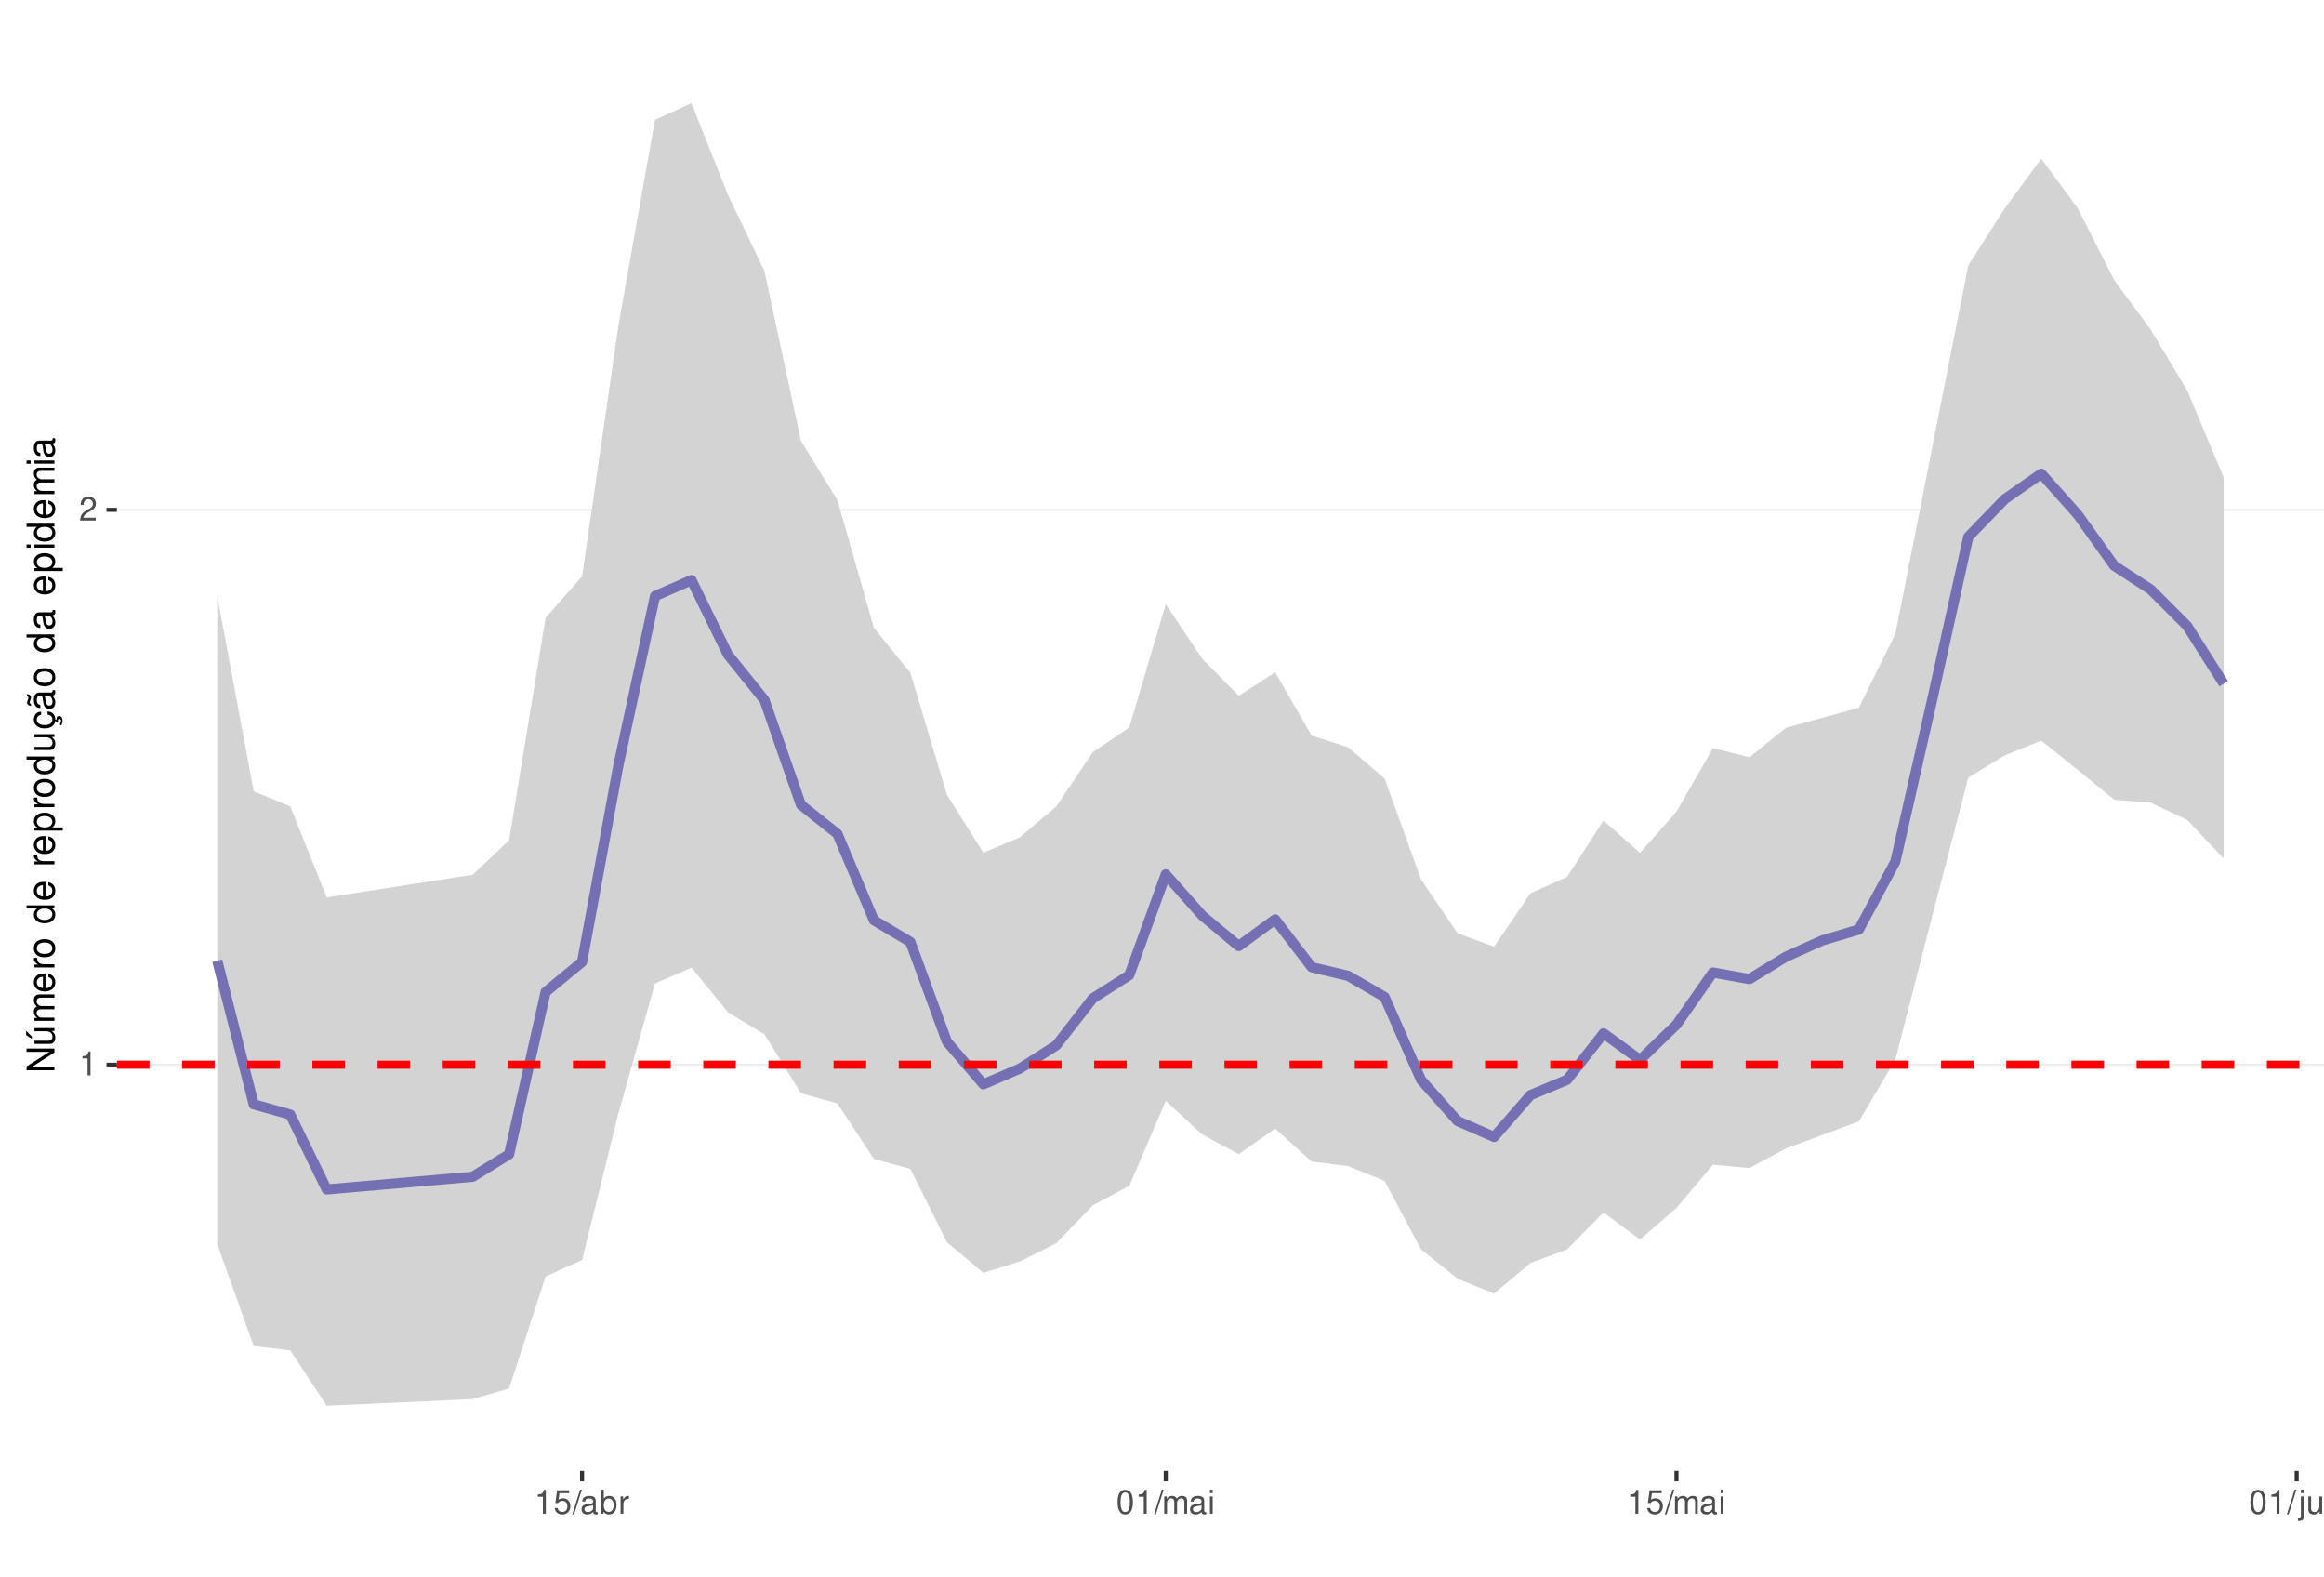
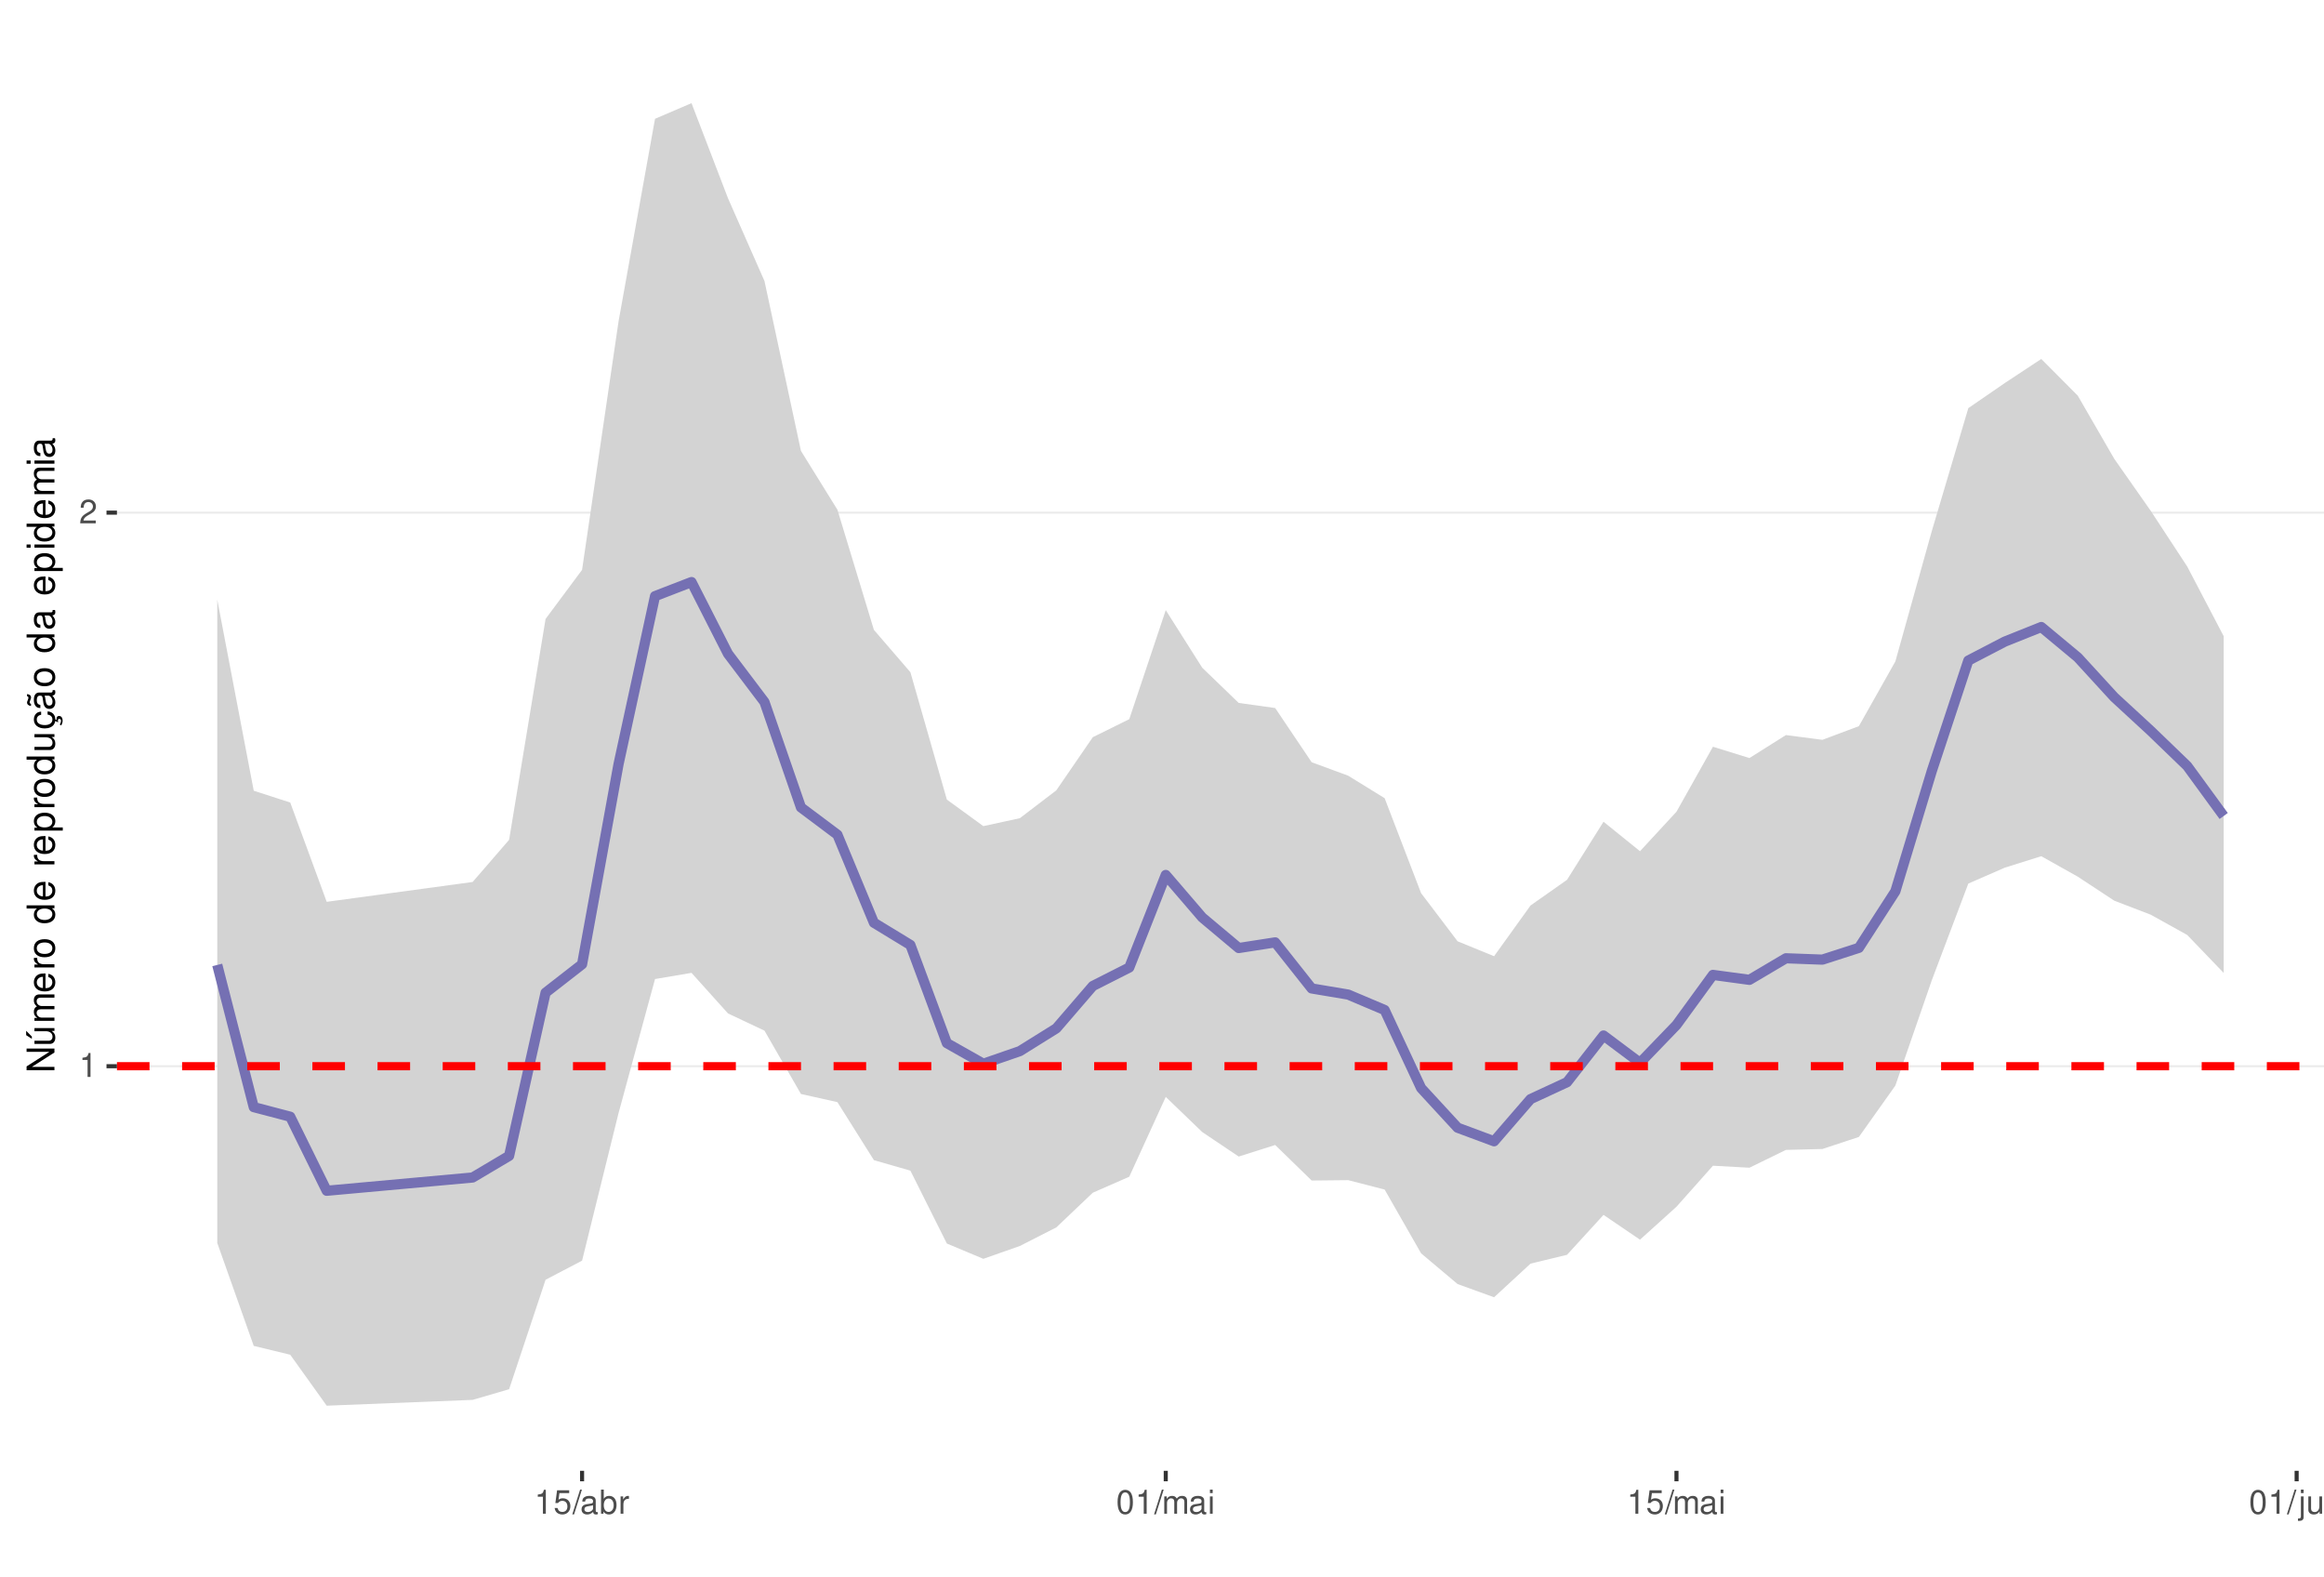
<svg xmlns="http://www.w3.org/2000/svg" xmlns:xlink="http://www.w3.org/1999/xlink" width="609pt" height="413pt" viewBox="0 0 609 413" version="1.1">
  <defs>
    <g>
      <symbol overflow="visible" id="glyph0-0">
        <path style="stroke:none;" d="" />
      </symbol>
      <symbol overflow="visible" id="glyph0-1">
        <path style="stroke:none;" d="M 2.234 -4.453 L 2.234 0 L 3 0 L 3 -6.266 L 2.5 -6.266 C 2.234 -5.297 2.062 -5.172 0.891 -5.016 L 0.891 -4.453 Z M 2.234 -4.453 " />
      </symbol>
      <symbol overflow="visible" id="glyph0-2">
        <path style="stroke:none;" d="M 4.375 -0.75 L 1.156 -0.75 C 1.234 -1.266 1.5 -1.594 2.266 -2.062 L 3.125 -2.547 C 3.984 -3.016 4.422 -3.656 4.422 -4.438 C 4.422 -4.953 4.219 -5.438 3.859 -5.781 C 3.484 -6.109 3.031 -6.266 2.453 -6.266 C 1.672 -6.266 1.094 -5.984 0.766 -5.438 C 0.547 -5.109 0.453 -4.719 0.438 -4.094 L 1.188 -4.094 C 1.219 -4.516 1.266 -4.766 1.375 -4.984 C 1.578 -5.359 1.969 -5.594 2.438 -5.594 C 3.125 -5.594 3.641 -5.094 3.641 -4.422 C 3.641 -3.906 3.359 -3.484 2.812 -3.172 L 2.016 -2.703 C 0.734 -1.969 0.359 -1.375 0.297 -0.016 L 4.375 -0.016 Z M 4.375 -0.75 " />
      </symbol>
      <symbol overflow="visible" id="glyph0-3">
        <path style="stroke:none;" d="M 4.125 -6.141 L 0.953 -6.141 L 0.5 -2.797 L 1.188 -2.797 C 1.547 -3.219 1.844 -3.375 2.328 -3.375 C 3.156 -3.375 3.656 -2.797 3.656 -1.891 C 3.656 -1.016 3.156 -0.469 2.312 -0.469 C 1.656 -0.469 1.25 -0.812 1.062 -1.5 L 0.297 -1.5 C 0.406 -1 0.5 -0.766 0.672 -0.531 C 1.016 -0.062 1.641 0.203 2.344 0.203 C 3.578 0.203 4.438 -0.703 4.438 -2 C 4.438 -3.219 3.641 -4.047 2.453 -4.047 C 2.031 -4.047 1.672 -3.938 1.328 -3.672 L 1.562 -5.391 L 4.125 -5.391 Z M 4.125 -6.141 " />
      </symbol>
      <symbol overflow="visible" id="glyph0-4">
        <path style="stroke:none;" d="M 1.984 -6.312 L -0.062 0.172 L 0.406 0.172 L 2.453 -6.312 Z M 1.984 -6.312 " />
      </symbol>
      <symbol overflow="visible" id="glyph0-5">
        <path style="stroke:none;" d="M 4.625 -0.422 C 4.547 -0.406 4.516 -0.406 4.469 -0.406 C 4.219 -0.406 4.078 -0.531 4.078 -0.766 L 4.078 -3.422 C 4.078 -4.234 3.5 -4.672 2.375 -4.672 C 1.719 -4.672 1.188 -4.469 0.875 -4.141 C 0.672 -3.906 0.578 -3.641 0.562 -3.188 L 1.297 -3.188 C 1.344 -3.75 1.672 -4 2.359 -4 C 3.016 -4 3.375 -3.75 3.375 -3.328 L 3.375 -3.141 C 3.359 -2.828 3.203 -2.703 2.609 -2.625 C 1.594 -2.5 1.438 -2.469 1.156 -2.359 C 0.625 -2.125 0.359 -1.734 0.359 -1.141 C 0.359 -0.312 0.938 0.203 1.859 0.203 C 2.422 0.203 2.875 0 3.391 -0.469 C 3.438 0 3.672 0.203 4.141 0.203 C 4.297 0.203 4.391 0.188 4.625 0.125 Z M 3.375 -1.422 C 3.375 -1.188 3.297 -1.031 3.078 -0.844 C 2.781 -0.578 2.438 -0.438 2.016 -0.438 C 1.453 -0.438 1.109 -0.703 1.109 -1.156 C 1.109 -1.641 1.422 -1.875 2.203 -1.984 C 2.984 -2.094 3.125 -2.125 3.375 -2.234 Z M 3.375 -1.422 " />
      </symbol>
      <symbol overflow="visible" id="glyph0-6">
        <path style="stroke:none;" d="M 0.469 -6.312 L 0.469 0 L 1.109 0 L 1.109 -0.578 C 1.469 -0.047 1.922 0.203 2.547 0.203 C 3.75 0.203 4.531 -0.781 4.531 -2.281 C 4.531 -3.75 3.797 -4.672 2.594 -4.672 C 1.969 -4.672 1.531 -4.438 1.188 -3.922 L 1.188 -6.312 Z M 2.453 -3.984 C 3.25 -3.984 3.781 -3.297 3.781 -2.203 C 3.781 -1.172 3.234 -0.469 2.453 -0.469 C 1.672 -0.469 1.188 -1.172 1.188 -2.234 C 1.188 -3.297 1.672 -3.984 2.453 -3.984 Z M 2.453 -3.984 " />
      </symbol>
      <symbol overflow="visible" id="glyph0-7">
        <path style="stroke:none;" d="M 0.594 -4.531 L 0.594 0 L 1.328 0 L 1.328 -2.359 C 1.328 -3.438 1.781 -3.938 2.781 -3.906 L 2.781 -4.641 C 2.656 -4.656 2.594 -4.672 2.5 -4.672 C 2.031 -4.672 1.672 -4.391 1.266 -3.719 L 1.266 -4.531 Z M 0.594 -4.531 " />
      </symbol>
      <symbol overflow="visible" id="glyph0-8">
        <path style="stroke:none;" d="M 2.375 -6.266 C 1.812 -6.266 1.297 -6 0.969 -5.578 C 0.578 -5.016 0.375 -4.188 0.375 -3.031 C 0.375 -0.922 1.062 0.203 2.375 0.203 C 3.672 0.203 4.391 -0.922 4.391 -2.984 C 4.391 -4.188 4.203 -5 3.797 -5.578 C 3.469 -6 2.953 -6.266 2.375 -6.266 Z M 2.375 -5.578 C 3.203 -5.578 3.609 -4.75 3.609 -3.047 C 3.609 -1.266 3.219 -0.438 2.359 -0.438 C 1.562 -0.438 1.156 -1.297 1.156 -3.016 C 1.156 -4.75 1.562 -5.578 2.375 -5.578 Z M 2.375 -5.578 " />
      </symbol>
      <symbol overflow="visible" id="glyph0-9">
        <path style="stroke:none;" d="M 0.609 -4.531 L 0.609 0 L 1.328 0 L 1.328 -2.844 C 1.328 -3.5 1.812 -4.031 2.391 -4.031 C 2.938 -4.031 3.234 -3.703 3.234 -3.125 L 3.234 0 L 3.969 0 L 3.969 -2.844 C 3.969 -3.5 4.438 -4.031 5.031 -4.031 C 5.562 -4.031 5.875 -3.703 5.875 -3.125 L 5.875 0 L 6.594 0 L 6.594 -3.406 C 6.594 -4.219 6.125 -4.672 5.281 -4.672 C 4.672 -4.672 4.312 -4.484 3.891 -3.969 C 3.625 -4.453 3.25 -4.672 2.672 -4.672 C 2.062 -4.672 1.656 -4.438 1.266 -3.891 L 1.266 -4.531 Z M 0.609 -4.531 " />
      </symbol>
      <symbol overflow="visible" id="glyph0-10">
        <path style="stroke:none;" d="M 1.297 -4.531 L 0.578 -4.531 L 0.578 0 L 1.297 0 Z M 1.297 -6.312 L 0.578 -6.312 L 0.578 -5.406 L 1.297 -5.406 Z M 1.297 -6.312 " />
      </symbol>
      <symbol overflow="visible" id="glyph0-11">
        <path style="stroke:none;" d="M 0.609 -4.531 L 0.609 0.656 C 0.609 1.109 0.469 1.25 0.016 1.25 C -0.031 1.25 -0.062 1.25 -0.156 1.25 L -0.156 1.859 C -0.062 1.875 -0.031 1.891 0.094 1.891 C 0.906 1.891 1.328 1.562 1.328 0.938 L 1.328 -4.531 Z M 1.328 -6.312 L 0.609 -6.312 L 0.609 -5.406 L 1.328 -5.406 Z M 1.328 -6.312 " />
      </symbol>
      <symbol overflow="visible" id="glyph0-12">
        <path style="stroke:none;" d="M 4.172 0 L 4.172 -4.531 L 3.453 -4.531 L 3.453 -1.969 C 3.453 -1.031 2.969 -0.438 2.219 -0.438 C 1.641 -0.438 1.281 -0.781 1.281 -1.328 L 1.281 -4.531 L 0.562 -4.531 L 0.562 -1.031 C 0.562 -0.281 1.125 0.203 2.016 0.203 C 2.672 0.203 3.094 -0.031 3.516 -0.625 L 3.516 0 Z M 4.172 0 " />
      </symbol>
      <symbol overflow="visible" id="glyph0-13">
        <path style="stroke:none;" d="M 0.609 -4.531 L 0.609 0 L 1.328 0 L 1.328 -2.5 C 1.328 -3.422 1.812 -4.031 2.562 -4.031 C 3.141 -4.031 3.5 -3.688 3.5 -3.141 L 3.5 0 L 4.219 0 L 4.219 -3.422 C 4.219 -4.188 3.656 -4.672 2.781 -4.672 C 2.109 -4.672 1.672 -4.406 1.266 -3.781 L 1.266 -4.531 Z M 0.609 -4.531 " />
      </symbol>
      <symbol overflow="visible" id="glyph1-0">
        <path style="stroke:none;" d="" />
      </symbol>
      <symbol overflow="visible" id="glyph1-1">
        <path style="stroke:none;" d="M -7.297 -6.453 L -7.297 -5.578 L -1.328 -5.578 L -7.297 -1.766 L -7.297 -0.766 L 0 -0.766 L 0 -1.641 L -5.906 -1.641 L 0 -5.406 L 0 -6.453 Z M -7.297 -6.453 " />
      </symbol>
      <symbol overflow="visible" id="glyph1-2">
        <path style="stroke:none;" d="M 0 -4.812 L -5.234 -4.812 L -5.234 -3.984 L -2.266 -3.984 C -1.203 -3.984 -0.5 -3.438 -0.5 -2.562 C -0.5 -1.906 -0.906 -1.484 -1.531 -1.484 L -5.234 -1.484 L -5.234 -0.656 L -1.203 -0.656 C -0.328 -0.656 0.234 -1.297 0.234 -2.312 C 0.234 -3.094 -0.047 -3.578 -0.734 -4.062 L 0 -4.062 Z M -7.406 -2.953 L -5.922 -2 L -5.922 -2.594 L -7.406 -4.094 Z M -7.406 -2.953 " />
      </symbol>
      <symbol overflow="visible" id="glyph1-3">
        <path style="stroke:none;" d="M -5.234 -0.703 L 0 -0.703 L 0 -1.547 L -3.297 -1.547 C -4.047 -1.547 -4.656 -2.094 -4.656 -2.766 C -4.656 -3.391 -4.281 -3.734 -3.609 -3.734 L 0 -3.734 L 0 -4.578 L -3.297 -4.578 C -4.047 -4.578 -4.656 -5.125 -4.656 -5.812 C -4.656 -6.422 -4.266 -6.781 -3.609 -6.781 L 0 -6.781 L 0 -7.625 L -3.938 -7.625 C -4.875 -7.625 -5.391 -7.078 -5.391 -6.094 C -5.391 -5.406 -5.188 -4.984 -4.594 -4.484 C -5.156 -4.188 -5.391 -3.766 -5.391 -3.078 C -5.391 -2.375 -5.125 -1.906 -4.5 -1.469 L -5.234 -1.469 Z M -5.234 -0.703 " />
      </symbol>
      <symbol overflow="visible" id="glyph1-4">
        <path style="stroke:none;" d="M -2.344 -5.125 C -3.141 -5.125 -3.625 -5.062 -4.016 -4.922 C -4.875 -4.578 -5.391 -3.781 -5.391 -2.797 C -5.391 -1.344 -4.281 -0.406 -2.547 -0.406 C -0.812 -0.406 0.234 -1.297 0.234 -2.781 C 0.234 -3.984 -0.453 -4.812 -1.594 -5.016 L -1.594 -4.188 C -0.906 -3.953 -0.547 -3.484 -0.547 -2.812 C -0.547 -2.281 -0.781 -1.828 -1.219 -1.547 C -1.516 -1.344 -1.812 -1.281 -2.344 -1.266 Z M -3.016 -1.297 C -3.984 -1.359 -4.625 -1.953 -4.625 -2.797 C -4.625 -3.641 -3.953 -4.234 -3.016 -4.234 Z M -3.016 -1.297 " />
      </symbol>
      <symbol overflow="visible" id="glyph1-5">
        <path style="stroke:none;" d="M -5.234 -0.688 L 0 -0.688 L 0 -1.531 L -2.719 -1.531 C -3.984 -1.547 -4.547 -2.062 -4.516 -3.203 L -5.359 -3.203 C -5.375 -3.062 -5.391 -2.984 -5.391 -2.891 C -5.391 -2.344 -5.062 -1.938 -4.297 -1.453 L -5.234 -1.453 Z M -5.234 -0.688 " />
      </symbol>
      <symbol overflow="visible" id="glyph1-6">
        <path style="stroke:none;" d="M -5.391 -2.719 C -5.391 -1.234 -4.344 -0.359 -2.578 -0.359 C -0.812 -0.359 0.234 -1.234 0.234 -2.734 C 0.234 -4.203 -0.812 -5.094 -2.547 -5.094 C -4.359 -5.094 -5.391 -4.234 -5.391 -2.719 Z M -4.625 -2.734 C -4.625 -3.672 -3.844 -4.234 -2.547 -4.234 C -1.312 -4.234 -0.547 -3.656 -0.547 -2.734 C -0.547 -1.797 -1.312 -1.234 -2.578 -1.234 C -3.844 -1.234 -4.625 -1.797 -4.625 -2.734 Z M -4.625 -2.734 " />
      </symbol>
      <symbol overflow="visible" id="glyph1-7">
        <path style="stroke:none;" d="" />
      </symbol>
      <symbol overflow="visible" id="glyph1-8">
        <path style="stroke:none;" d="M -7.297 -4.953 L -7.297 -4.125 L -4.578 -4.125 C -5.109 -3.766 -5.391 -3.203 -5.391 -2.516 C -5.391 -1.156 -4.297 -0.266 -2.625 -0.266 C -0.859 -0.266 0.234 -1.125 0.234 -2.547 C 0.234 -3.266 -0.047 -3.766 -0.688 -4.203 L 0 -4.203 L 0 -4.953 Z M -4.609 -2.656 C -4.609 -3.547 -3.812 -4.125 -2.562 -4.125 C -1.344 -4.125 -0.547 -3.547 -0.547 -2.656 C -0.547 -1.734 -1.359 -1.125 -2.578 -1.125 C -3.797 -1.125 -4.609 -1.734 -4.609 -2.656 Z M -4.609 -2.656 " />
      </symbol>
      <symbol overflow="visible" id="glyph1-9">
        <path style="stroke:none;" d="M 2.188 -0.547 L 2.188 -1.375 L -0.547 -1.375 C -0.016 -1.812 0.234 -2.312 0.234 -2.984 C 0.234 -4.344 -0.859 -5.234 -2.531 -5.234 C -4.297 -5.234 -5.391 -4.375 -5.391 -2.984 C -5.391 -2.266 -5.062 -1.703 -4.453 -1.312 L -5.234 -1.312 L -5.234 -0.547 Z M -4.609 -2.844 C -4.609 -3.766 -3.797 -4.359 -2.547 -4.359 C -1.359 -4.359 -0.547 -3.75 -0.547 -2.844 C -0.547 -1.953 -1.344 -1.375 -2.578 -1.375 C -3.812 -1.375 -4.609 -1.953 -4.609 -2.844 Z M -4.609 -2.844 " />
      </symbol>
      <symbol overflow="visible" id="glyph1-10">
        <path style="stroke:none;" d="M 0 -4.812 L -5.234 -4.812 L -5.234 -3.984 L -2.266 -3.984 C -1.203 -3.984 -0.5 -3.438 -0.5 -2.562 C -0.5 -1.906 -0.906 -1.484 -1.531 -1.484 L -5.234 -1.484 L -5.234 -0.656 L -1.203 -0.656 C -0.328 -0.656 0.234 -1.297 0.234 -2.312 C 0.234 -3.094 -0.047 -3.578 -0.734 -4.062 L 0 -4.062 Z M 0 -4.812 " />
      </symbol>
      <symbol overflow="visible" id="glyph1-11">
        <path style="stroke:none;" d="M 0.234 -2.641 C 0.234 -3.875 -0.547 -4.703 -1.797 -4.766 L -1.797 -3.938 C -0.953 -3.797 -0.531 -3.359 -0.531 -2.656 C -0.531 -1.734 -1.281 -1.188 -2.516 -1.188 C -3.844 -1.188 -4.625 -1.719 -4.625 -2.625 C -4.625 -3.328 -4.203 -3.766 -3.484 -3.875 L -3.484 -4.703 C -3.984 -4.672 -4.312 -4.562 -4.609 -4.359 C -5.094 -4 -5.391 -3.375 -5.391 -2.641 C -5.391 -1.219 -4.266 -0.312 -2.531 -0.312 C -1.469 -0.312 -0.625 -0.672 -0.156 -1.312 C 0.047 -1.594 0.125 -1.812 0.203 -2.25 L 0.922 -1.938 L 0.984 -2.062 C 0.938 -2.188 0.906 -2.25 0.906 -2.375 C 0.906 -2.656 1.047 -2.828 1.281 -2.828 C 1.547 -2.828 1.734 -2.594 1.734 -2.297 C 1.734 -2.031 1.672 -1.844 1.438 -1.406 L 1.406 -1.312 L 1.812 -1.094 C 2.078 -1.75 2.141 -1.953 2.141 -2.344 C 2.141 -3.109 1.781 -3.578 1.203 -3.578 C 0.781 -3.578 0.547 -3.297 0.547 -2.797 C 0.547 -2.703 0.547 -2.641 0.562 -2.516 Z M 0.234 -2.641 " />
      </symbol>
      <symbol overflow="visible" id="glyph1-12">
        <path style="stroke:none;" d="M -0.484 -5.344 C -0.469 -5.266 -0.469 -5.219 -0.469 -5.172 C -0.469 -4.875 -0.625 -4.719 -0.875 -4.719 L -3.953 -4.719 C -4.891 -4.719 -5.391 -4.047 -5.391 -2.75 C -5.391 -1.984 -5.172 -1.375 -4.781 -1.016 C -4.516 -0.766 -4.203 -0.672 -3.688 -0.656 L -3.688 -1.484 C -4.328 -1.562 -4.625 -1.938 -4.625 -2.719 C -4.625 -3.484 -4.344 -3.891 -3.844 -3.891 L -3.625 -3.891 C -3.266 -3.875 -3.125 -3.703 -3.047 -3.016 C -2.891 -1.844 -2.844 -1.656 -2.719 -1.344 C -2.453 -0.734 -2 -0.422 -1.312 -0.422 C -0.375 -0.422 0.234 -1.078 0.234 -2.141 C 0.234 -2.797 0 -3.328 -0.547 -3.922 C 0 -3.984 0.234 -4.234 0.234 -4.781 C 0.234 -4.953 0.203 -5.062 0.141 -5.344 Z M -1.656 -3.891 C -1.375 -3.891 -1.203 -3.812 -0.969 -3.562 C -0.656 -3.219 -0.5 -2.812 -0.5 -2.312 C -0.5 -1.672 -0.812 -1.297 -1.344 -1.297 C -1.891 -1.297 -2.172 -1.656 -2.297 -2.547 C -2.422 -3.438 -2.453 -3.609 -2.594 -3.891 Z M -7.172 -3.75 C -6.922 -3.672 -6.812 -3.547 -6.812 -3.375 C -6.812 -3.25 -6.875 -2.984 -6.984 -2.734 C -7.156 -2.312 -7.172 -2.25 -7.172 -2.047 C -7.172 -1.594 -6.797 -1.297 -6.141 -1.188 L -6.141 -1.766 C -6.375 -1.812 -6.5 -1.938 -6.5 -2.094 C -6.5 -2.203 -6.469 -2.344 -6.375 -2.578 C -6.156 -3.156 -6.125 -3.234 -6.125 -3.438 C -6.125 -3.922 -6.484 -4.219 -7.172 -4.312 Z M -7.172 -3.75 " />
      </symbol>
      <symbol overflow="visible" id="glyph1-13">
        <path style="stroke:none;" d="M -0.484 -5.344 C -0.469 -5.266 -0.469 -5.219 -0.469 -5.172 C -0.469 -4.875 -0.625 -4.719 -0.875 -4.719 L -3.953 -4.719 C -4.891 -4.719 -5.391 -4.047 -5.391 -2.75 C -5.391 -1.984 -5.172 -1.375 -4.781 -1.016 C -4.516 -0.766 -4.203 -0.672 -3.688 -0.656 L -3.688 -1.484 C -4.328 -1.562 -4.625 -1.938 -4.625 -2.719 C -4.625 -3.484 -4.344 -3.891 -3.844 -3.891 L -3.625 -3.891 C -3.266 -3.875 -3.125 -3.703 -3.047 -3.016 C -2.891 -1.844 -2.844 -1.656 -2.719 -1.344 C -2.453 -0.734 -2 -0.422 -1.312 -0.422 C -0.375 -0.422 0.234 -1.078 0.234 -2.141 C 0.234 -2.797 0 -3.328 -0.547 -3.922 C 0 -3.984 0.234 -4.234 0.234 -4.781 C 0.234 -4.953 0.203 -5.062 0.141 -5.344 Z M -1.656 -3.891 C -1.375 -3.891 -1.203 -3.812 -0.969 -3.562 C -0.656 -3.219 -0.5 -2.812 -0.5 -2.312 C -0.5 -1.672 -0.812 -1.297 -1.344 -1.297 C -1.891 -1.297 -2.172 -1.656 -2.297 -2.547 C -2.422 -3.438 -2.453 -3.609 -2.594 -3.891 Z M -1.656 -3.891 " />
      </symbol>
      <symbol overflow="visible" id="glyph1-14">
        <path style="stroke:none;" d="M -5.234 -1.5 L -5.234 -0.672 L 0 -0.672 L 0 -1.5 Z M -7.297 -1.5 L -7.297 -0.656 L -6.234 -0.656 L -6.234 -1.5 Z M -7.297 -1.5 " />
      </symbol>
    </g>
    <clipPath id="clip1">
      <path d="M 30.645 9.961 L 609 9.961 L 609 385.328 L 30.645 385.328 Z M 30.645 9.961 " />
    </clipPath>
    <clipPath id="clip2">
-       <path d="M 30.645 278 L 609 278 L 609 280 L 30.645 280 Z M 30.645 278 " />
+       <path d="M 30.645 279 L 609 279 L 609 280 L 30.645 280 Z M 30.645 279 " />
    </clipPath>
    <clipPath id="clip3">
-       <path d="M 30.645 133 L 609 133 L 609 134 L 30.645 134 Z M 30.645 133 " />
+       <path d="M 30.645 134 L 609 134 L 609 135 L 30.645 135 Z M 30.645 134 " />
    </clipPath>
    <clipPath id="clip4">
-       <path d="M 30.645 277 L 609 277 L 609 280 L 30.645 280 Z M 30.645 277 " />
+       <path d="M 30.645 278 L 609 278 L 609 281 L 30.645 281 Z M 30.645 278 " />
    </clipPath>
  </defs>
  <g id="surface58">
    <rect x="0" y="0" width="609" height="413" style="fill:rgb(100%,100%,100%);fill-opacity:1;stroke:none;" />
    <rect x="0" y="0" width="609" height="413" style="fill:rgb(100%,100%,100%);fill-opacity:1;stroke:none;" />
    <path style="fill:none;stroke-width:1.067;stroke-linecap:round;stroke-linejoin:round;stroke:rgb(100%,100%,100%);stroke-opacity:1;stroke-miterlimit:10;" d="M 0 413 L 609 413 L 609 0 L 0 0 Z M 0 413 " />
    <g clip-path="url(#clip1)" clip-rule="nonzero">
      <path style=" stroke:none;fill-rule:nonzero;fill:rgb(100%,100%,100%);fill-opacity:1;" d="M 30.645 385.328 L 609 385.328 L 609 9.961 L 30.645 9.961 Z M 30.645 385.328 " />
    </g>
    <g clip-path="url(#clip2)" clip-rule="nonzero">
-       <path style="fill:none;stroke-width:0.533;stroke-linecap:butt;stroke-linejoin:round;stroke:rgb(92.157%,92.157%,92.157%);stroke-opacity:1;stroke-miterlimit:10;" d="M 30.645 278.93 L 609 278.93 " />
+       <path style="fill:none;stroke-width:0.533;stroke-linecap:butt;stroke-linejoin:round;stroke:rgb(92.157%,92.157%,92.157%);stroke-opacity:1;stroke-miterlimit:10;" d="M 30.645 279.328 L 609 279.328 " />
    </g>
    <g clip-path="url(#clip3)" clip-rule="nonzero">
-       <path style="fill:none;stroke-width:0.533;stroke-linecap:butt;stroke-linejoin:round;stroke:rgb(92.157%,92.157%,92.157%);stroke-opacity:1;stroke-miterlimit:10;" d="M 30.645 133.574 L 609 133.574 " />
-     </g>
-     <path style=" stroke:none;fill-rule:nonzero;fill:rgb(82.745%,82.745%,82.745%);fill-opacity:1;" d="M 56.934 156.148 L 66.492 207.309 L 76.055 211.242 L 85.613 235.105 L 123.852 229.176 L 133.41 220.121 L 142.969 161.863 L 152.531 151.004 L 162.09 85.086 L 171.648 31.387 L 181.207 27.023 L 190.77 51.059 L 200.328 71.023 L 209.887 115.516 L 219.445 131.023 L 229.008 164.5 L 238.566 176.262 L 248.125 208.191 L 257.684 223.398 L 267.246 219.367 L 276.805 211.262 L 286.363 197.07 L 295.922 190.598 L 305.484 158.289 L 315.043 172.574 L 324.602 182.301 L 334.16 176.137 L 343.723 192.715 L 353.281 195.77 L 362.84 203.98 L 372.398 230.438 L 381.961 244.504 L 391.52 248.016 L 401.078 234.004 L 410.637 229.738 L 420.199 214.969 L 429.758 223.453 L 439.316 212.637 L 448.875 196 L 458.438 198.367 L 467.996 190.668 L 477.555 188.039 L 487.117 185.402 L 496.676 166.062 L 506.234 117.742 L 515.793 69.52 L 525.355 54.57 L 534.914 41.594 L 544.473 54.574 L 554.031 73.402 L 563.594 86.367 L 573.152 102.316 L 582.711 125.113 L 582.711 224.898 L 573.152 214.805 L 563.594 210.293 L 554.031 209.512 L 544.473 201.691 L 534.914 194.027 L 525.355 197.891 L 515.793 203.711 L 506.234 240.395 L 496.676 277.594 L 487.117 293.777 L 477.555 297.344 L 467.996 300.859 L 458.438 306.004 L 448.875 305.105 L 439.316 316.453 L 429.758 324.723 L 420.199 317.645 L 410.637 327.328 L 401.078 330.883 L 391.52 338.867 L 381.961 334.984 L 372.398 327.332 L 362.84 309.379 L 353.281 305.5 L 343.723 304.301 L 334.16 295.672 L 324.602 302.367 L 315.043 297.199 L 305.484 288.422 L 295.922 310.664 L 286.363 315.773 L 276.805 325.695 L 267.246 330.48 L 257.684 333.449 L 248.125 325.43 L 238.566 306.215 L 229.008 303.633 L 219.445 289.082 L 209.887 286.418 L 200.328 270.973 L 190.77 265.199 L 181.207 253.504 L 171.648 257.652 L 162.09 291.523 L 152.531 330.086 L 142.969 334.426 L 133.41 363.746 L 123.852 366.527 L 85.613 368.266 L 76.055 353.762 L 66.492 352.633 L 56.934 325.93 Z M 56.934 156.148 " />
-     <path style="fill:none;stroke-width:2.667;stroke-linecap:butt;stroke-linejoin:round;stroke:rgb(45.882%,43.922%,70.196%);stroke-opacity:1;stroke-miterlimit:10;" d="M 56.934 251.684 L 66.492 289.312 L 76.055 291.984 L 85.613 311.609 L 123.852 308.285 L 133.41 302.406 L 142.969 259.902 L 152.531 252.016 L 162.09 200.316 L 171.648 156.156 L 181.207 151.984 L 190.77 171.543 L 200.328 183.391 L 209.887 210.844 L 219.445 218.457 L 229.008 241.098 L 238.566 246.789 L 248.125 272.875 L 257.684 284.07 L 267.246 279.953 L 276.805 273.859 L 286.363 261.562 L 295.922 255.48 L 305.484 229.066 L 315.043 239.867 L 324.602 247.848 L 334.16 240.867 L 343.723 253.391 L 353.281 255.656 L 362.84 261.203 L 372.398 282.926 L 381.961 293.684 L 391.52 297.855 L 401.078 286.891 L 410.637 282.898 L 420.199 270.719 L 429.758 277.68 L 439.316 268.43 L 448.875 254.781 L 458.438 256.504 L 467.996 250.652 L 477.555 246.375 L 487.117 243.523 L 496.676 225.723 L 506.234 183.719 L 515.793 140.648 L 525.355 130.758 L 534.914 124.102 L 544.473 134.836 L 554.031 148.23 L 563.594 154.434 L 573.152 164.008 L 582.711 179.113 " />
+       <path style="fill:none;stroke-width:0.533;stroke-linecap:butt;stroke-linejoin:round;stroke:rgb(92.157%,92.157%,92.157%);stroke-opacity:1;stroke-miterlimit:10;" d="M 30.645 134.309 L 609 134.309 " />
+     </g>
+     <path style=" stroke:none;fill-rule:nonzero;fill:rgb(82.745%,82.745%,82.745%);fill-opacity:1;" d="M 56.934 157.105 L 66.492 207.156 L 76.055 210.246 L 85.613 236.262 L 123.852 231.062 L 133.41 220.023 L 142.969 162.148 L 152.531 149.293 L 162.09 84.203 L 171.648 31.121 L 181.207 27.023 L 190.77 51.941 L 200.328 73.617 L 209.887 118.125 L 219.445 133.535 L 229.008 165.023 L 238.566 176.102 L 248.125 209.477 L 257.684 216.434 L 267.246 214.352 L 276.805 207.059 L 286.363 193.137 L 295.922 188.41 L 305.484 159.844 L 315.043 174.934 L 324.602 184.156 L 334.16 185.492 L 343.723 199.699 L 353.281 203.215 L 362.84 209.109 L 372.398 233.996 L 381.961 246.602 L 391.52 250.512 L 401.078 237.219 L 410.637 230.496 L 420.199 215.281 L 429.758 223 L 439.316 212.66 L 448.875 195.633 L 458.438 198.598 L 467.996 192.574 L 477.555 193.82 L 487.117 190.238 L 496.676 173.285 L 506.234 139.098 L 515.793 106.926 L 525.355 100.348 L 534.914 94.043 L 544.473 103.652 L 554.031 120.191 L 563.594 133.828 L 573.152 148.406 L 582.711 166.668 L 582.711 254.887 L 573.152 244.941 L 563.594 239.633 L 554.031 235.957 L 544.473 229.668 L 534.914 224.309 L 525.355 227.309 L 515.793 231.48 L 506.234 256.785 L 496.676 284.406 L 487.117 297.859 L 477.555 301.016 L 467.996 301.254 L 458.438 305.922 L 448.875 305.398 L 439.316 316.145 L 429.758 324.773 L 420.199 318.277 L 410.637 328.734 L 401.078 331.047 L 391.52 339.863 L 381.961 336.402 L 372.398 328.352 L 362.84 311.641 L 353.281 309.18 L 343.723 309.277 L 334.16 299.965 L 324.602 302.996 L 315.043 296.574 L 305.484 287.371 L 295.922 308.281 L 286.363 312.469 L 276.805 321.559 L 267.246 326.426 L 257.684 329.789 L 248.125 325.785 L 238.566 306.684 L 229.008 303.941 L 219.445 288.738 L 209.887 286.605 L 200.328 270.012 L 190.77 265.504 L 181.207 254.871 L 171.648 256.492 L 162.09 291.605 L 152.531 330.266 L 142.969 335.273 L 133.41 363.953 L 123.852 366.742 L 85.613 368.266 L 76.055 354.914 L 66.492 352.598 L 56.934 325.629 Z M 56.934 157.105 " />
+     <path style="fill:none;stroke-width:2.667;stroke-linecap:butt;stroke-linejoin:round;stroke:rgb(45.882%,43.922%,70.196%);stroke-opacity:1;stroke-miterlimit:10;" d="M 56.934 252.797 L 66.492 290.047 L 76.055 292.555 L 85.613 311.961 L 123.852 308.484 L 133.41 302.812 L 142.969 260.07 L 152.531 252.629 L 162.09 200.188 L 171.648 156.176 L 181.207 152.488 L 190.77 171.277 L 200.328 183.914 L 209.887 211.523 L 219.445 218.684 L 229.008 241.742 L 238.566 247.559 L 248.125 273.285 L 257.684 278.684 L 267.246 275.375 L 276.805 269.414 L 286.363 258.316 L 295.922 253.473 L 305.484 229.223 L 315.043 240.352 L 324.602 248.367 L 334.16 246.883 L 343.723 258.957 L 353.281 260.559 L 362.84 264.602 L 372.398 285.059 L 381.961 295.438 L 391.52 298.992 L 401.078 287.945 L 410.637 283.516 L 420.199 271.281 L 429.758 278.438 L 439.316 268.523 L 448.875 255.406 L 458.438 256.703 L 467.996 251.051 L 477.555 251.406 L 487.117 248.32 L 496.676 233.516 L 506.234 201.957 L 515.793 173.059 L 525.355 168.09 L 534.914 164.266 L 544.473 172.215 L 554.031 182.648 L 563.594 191.461 L 573.152 200.68 L 582.711 213.773 " />
    <g clip-path="url(#clip4)" clip-rule="nonzero">
-       <path style="fill:none;stroke-width:2.134;stroke-linecap:butt;stroke-linejoin:round;stroke:rgb(100%,0%,0%);stroke-opacity:1;stroke-dasharray:8.536,8.536;stroke-miterlimit:10;" d="M 30.645 278.93 L 609 278.93 " />
-     </g>
-     <g style="fill:rgb(30.196%,30.196%,30.196%);fill-opacity:1;">
-       <use xlink:href="#glyph0-1" x="20.715" y="281.735" />
-     </g>
-     <g style="fill:rgb(30.196%,30.196%,30.196%);fill-opacity:1;">
-       <use xlink:href="#glyph0-2" x="20.715" y="136.38" />
-     </g>
-     <path style="fill:none;stroke-width:1.067;stroke-linecap:butt;stroke-linejoin:round;stroke:rgb(20%,20%,20%);stroke-opacity:1;stroke-miterlimit:10;" d="M 27.906 278.93 L 30.645 278.93 " />
-     <path style="fill:none;stroke-width:1.067;stroke-linecap:butt;stroke-linejoin:round;stroke:rgb(20%,20%,20%);stroke-opacity:1;stroke-miterlimit:10;" d="M 27.906 133.574 L 30.645 133.574 " />
+       <path style="fill:none;stroke-width:2.134;stroke-linecap:butt;stroke-linejoin:round;stroke:rgb(100%,0%,0%);stroke-opacity:1;stroke-dasharray:8.536,8.536;stroke-miterlimit:10;" d="M 30.645 279.328 L 609 279.328 " />
+     </g>
+     <g style="fill:rgb(30.196%,30.196%,30.196%);fill-opacity:1;">
+       <use xlink:href="#glyph0-1" x="20.715" y="282.134" />
+     </g>
+     <g style="fill:rgb(30.196%,30.196%,30.196%);fill-opacity:1;">
+       <use xlink:href="#glyph0-2" x="20.715" y="137.114" />
+     </g>
+     <path style="fill:none;stroke-width:1.067;stroke-linecap:butt;stroke-linejoin:round;stroke:rgb(20%,20%,20%);stroke-opacity:1;stroke-miterlimit:10;" d="M 27.906 279.328 L 30.645 279.328 " />
+     <path style="fill:none;stroke-width:1.067;stroke-linecap:butt;stroke-linejoin:round;stroke:rgb(20%,20%,20%);stroke-opacity:1;stroke-miterlimit:10;" d="M 27.906 134.309 L 30.645 134.309 " />
    <path style="fill:none;stroke-width:1.067;stroke-linecap:butt;stroke-linejoin:round;stroke:rgb(20%,20%,20%);stroke-opacity:1;stroke-miterlimit:10;" d="M 152.531 388.07 L 152.531 385.328 " />
    <path style="fill:none;stroke-width:1.067;stroke-linecap:butt;stroke-linejoin:round;stroke:rgb(20%,20%,20%);stroke-opacity:1;stroke-miterlimit:10;" d="M 305.484 388.07 L 305.484 385.328 " />
    <path style="fill:none;stroke-width:1.067;stroke-linecap:butt;stroke-linejoin:round;stroke:rgb(20%,20%,20%);stroke-opacity:1;stroke-miterlimit:10;" d="M 439.316 388.07 L 439.316 385.328 " />
    <path style="fill:none;stroke-width:1.067;stroke-linecap:butt;stroke-linejoin:round;stroke:rgb(20%,20%,20%);stroke-opacity:1;stroke-miterlimit:10;" d="M 601.832 388.07 L 601.832 385.328 " />
    <g style="fill:rgb(30.196%,30.196%,30.196%);fill-opacity:1;">
      <use xlink:href="#glyph0-1" x="140.031" y="396.567" />
      <use xlink:href="#glyph0-3" x="145.031" y="396.567" />
      <use xlink:href="#glyph0-4" x="150.031" y="396.567" />
      <use xlink:href="#glyph0-5" x="152.031" y="396.567" />
      <use xlink:href="#glyph0-6" x="157.031" y="396.567" />
      <use xlink:href="#glyph0-7" x="162.031" y="396.567" />
    </g>
    <g style="fill:rgb(30.196%,30.196%,30.196%);fill-opacity:1;">
      <use xlink:href="#glyph0-8" x="292.484" y="396.567" />
      <use xlink:href="#glyph0-1" x="297.484" y="396.567" />
      <use xlink:href="#glyph0-4" x="302.484" y="396.567" />
      <use xlink:href="#glyph0-9" x="304.484" y="396.567" />
      <use xlink:href="#glyph0-5" x="311.484" y="396.567" />
      <use xlink:href="#glyph0-10" x="316.484" y="396.567" />
    </g>
    <g style="fill:rgb(30.196%,30.196%,30.196%);fill-opacity:1;">
      <use xlink:href="#glyph0-1" x="426.316" y="396.567" />
      <use xlink:href="#glyph0-3" x="431.316" y="396.567" />
      <use xlink:href="#glyph0-4" x="436.316" y="396.567" />
      <use xlink:href="#glyph0-9" x="438.316" y="396.567" />
      <use xlink:href="#glyph0-5" x="445.316" y="396.567" />
      <use xlink:href="#glyph0-10" x="450.316" y="396.567" />
    </g>
    <g style="fill:rgb(30.196%,30.196%,30.196%);fill-opacity:1;">
      <use xlink:href="#glyph0-8" x="589.332" y="396.567" />
      <use xlink:href="#glyph0-1" x="594.332" y="396.567" />
      <use xlink:href="#glyph0-4" x="599.332" y="396.567" />
      <use xlink:href="#glyph0-11" x="602.332" y="396.567" />
      <use xlink:href="#glyph0-12" x="604.332" y="396.567" />
      <use xlink:href="#glyph0-13" x="609.332" y="396.567" />
    </g>
    <g style="fill:rgb(0%,0%,0%);fill-opacity:1;">
      <use xlink:href="#glyph1-1" x="14.263" y="281.145" />
      <use xlink:href="#glyph1-2" x="14.263" y="274.145" />
      <use xlink:href="#glyph1-3" x="14.263" y="268.145" />
      <use xlink:href="#glyph1-4" x="14.263" y="260.145" />
      <use xlink:href="#glyph1-5" x="14.263" y="254.145" />
      <use xlink:href="#glyph1-6" x="14.263" y="251.145" />
      <use xlink:href="#glyph1-7" x="14.263" y="245.145" />
      <use xlink:href="#glyph1-8" x="14.263" y="242.145" />
      <use xlink:href="#glyph1-4" x="14.263" y="236.145" />
      <use xlink:href="#glyph1-7" x="14.263" y="230.145" />
      <use xlink:href="#glyph1-5" x="14.263" y="227.145" />
      <use xlink:href="#glyph1-4" x="14.263" y="224.145" />
      <use xlink:href="#glyph1-9" x="14.263" y="218.145" />
      <use xlink:href="#glyph1-5" x="14.263" y="212.145" />
      <use xlink:href="#glyph1-6" x="14.263" y="209.145" />
      <use xlink:href="#glyph1-8" x="14.263" y="203.145" />
      <use xlink:href="#glyph1-10" x="14.263" y="197.145" />
      <use xlink:href="#glyph1-11" x="14.263" y="191.145" />
      <use xlink:href="#glyph1-12" x="14.263" y="186.145" />
      <use xlink:href="#glyph1-6" x="14.263" y="180.145" />
      <use xlink:href="#glyph1-7" x="14.263" y="174.145" />
      <use xlink:href="#glyph1-8" x="14.263" y="171.145" />
      <use xlink:href="#glyph1-13" x="14.263" y="165.145" />
      <use xlink:href="#glyph1-7" x="14.263" y="159.145" />
      <use xlink:href="#glyph1-4" x="14.263" y="156.145" />
      <use xlink:href="#glyph1-9" x="14.263" y="150.145" />
      <use xlink:href="#glyph1-14" x="14.263" y="144.145" />
      <use xlink:href="#glyph1-8" x="14.263" y="142.145" />
      <use xlink:href="#glyph1-4" x="14.263" y="136.145" />
      <use xlink:href="#glyph1-3" x="14.263" y="130.145" />
      <use xlink:href="#glyph1-14" x="14.263" y="122.145" />
      <use xlink:href="#glyph1-13" x="14.263" y="120.145" />
    </g>
  </g>
</svg>
